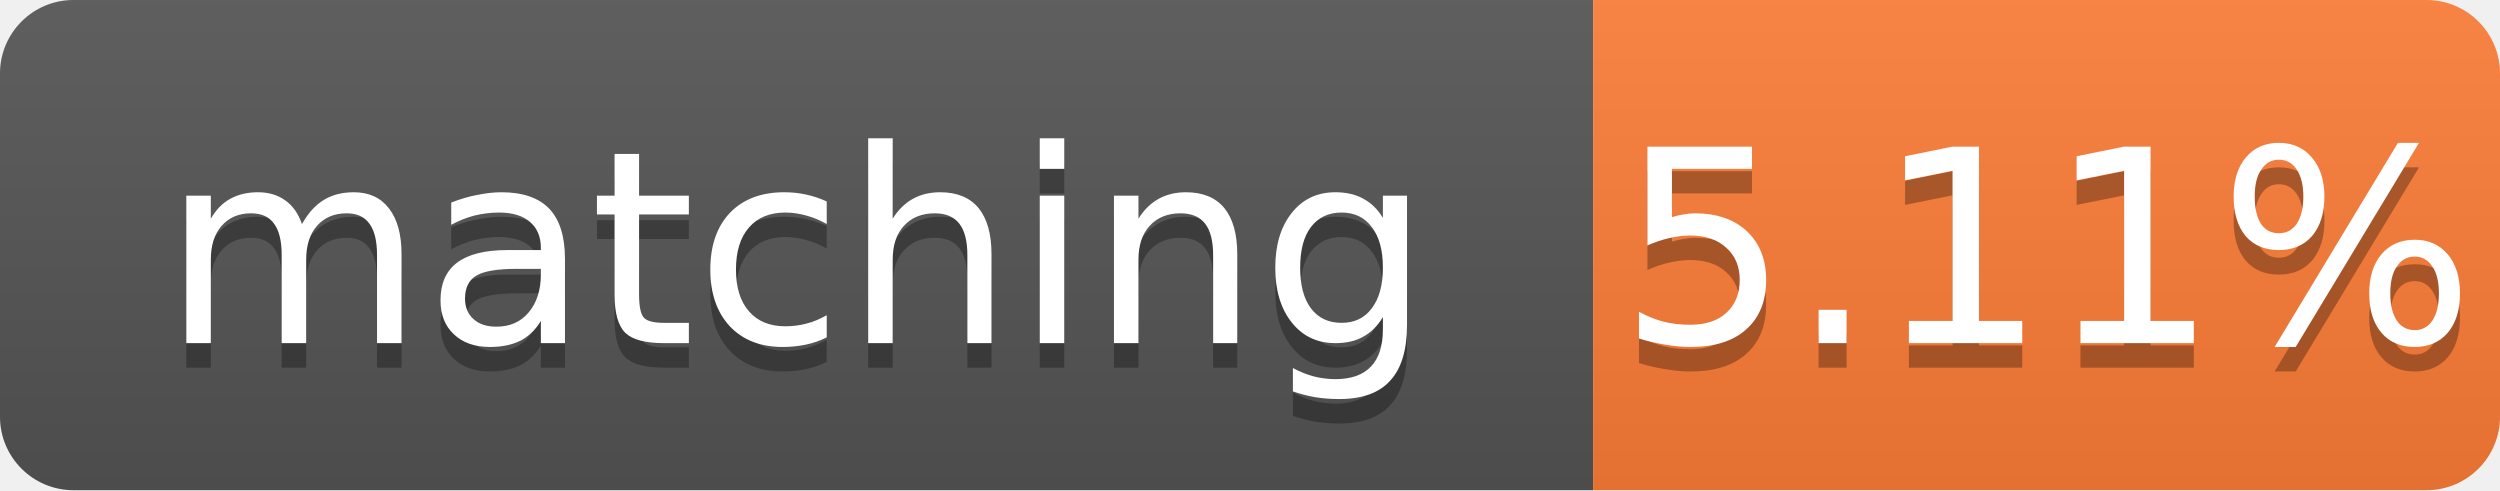
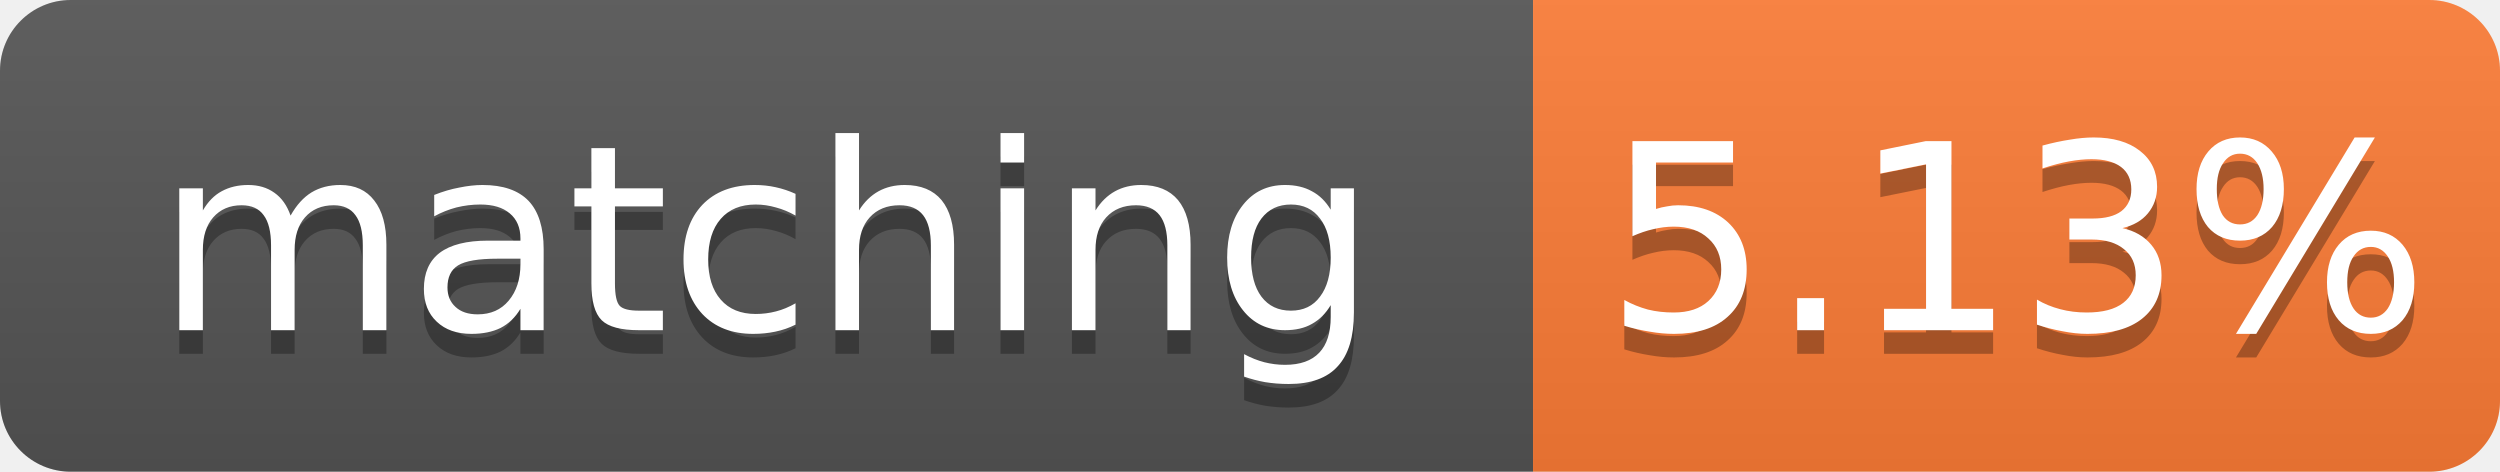
- <svg xmlns="http://www.w3.org/2000/svg" width="102" height="20" role="img" aria-label="matching: 5.11%">
+ <svg xmlns="http://www.w3.org/2000/svg" width="106" height="20" role="img" aria-label="matching: 5.13%">
  <linearGradient id="s" x2="0" y2="100%">
    <stop offset="0" stop-color="#bbb" stop-opacity=".1" />
    <stop offset="1" stop-opacity=".1" />
  </linearGradient>
  <clipPath id="r">
-     <rect width="102" height="20" rx="3" fill="#fff" />
+     <rect width="106" height="20" rx="3" fill="#fff" />
  </clipPath>
  <g clip-path="url(#r)">
    <rect width="65" height="20" fill="#555" />
-     <rect x="65" width="37" height="20" fill="#fe7d37" />
-     <rect width="102" height="20" fill="url(#s)" />
+     <rect x="65" width="41" height="20" fill="#fe7d37" />
+     <rect width="106" height="20" fill="url(#s)" />
  </g>
  <g fill="#fff" text-anchor="middle" font-family="Verdana,Geneva,DejaVu Sans,sans-serif" font-size="11">
    <text x="32.5" y="15" fill="#010101" fill-opacity=".3">matching</text>
    <text x="32.5" y="14">matching</text>
-     <text x="83.5" y="15" fill="#010101" fill-opacity=".3">5.11%</text>
-     <text x="83.5" y="14">5.11%</text>
+     <text x="85.5" y="15" fill="#010101" fill-opacity=".3">5.13%</text>
+     <text x="85.5" y="14">5.13%</text>
  </g>
</svg>
